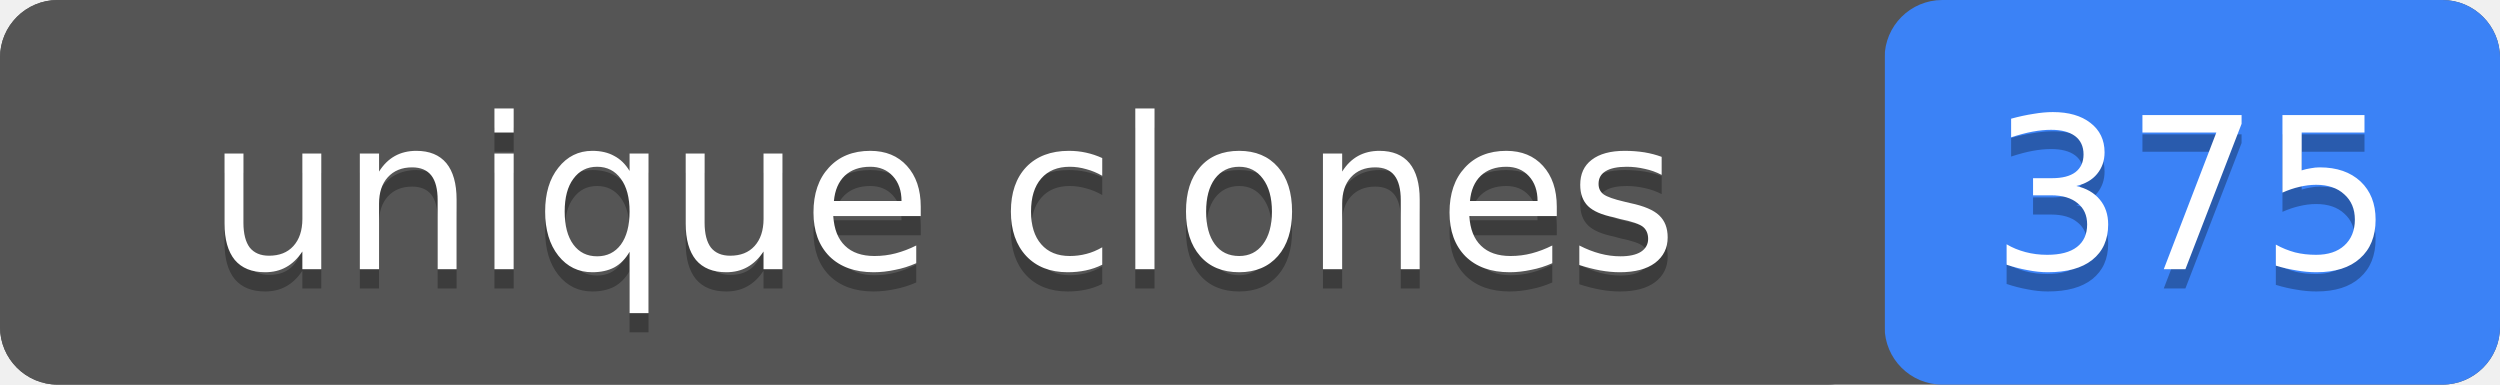
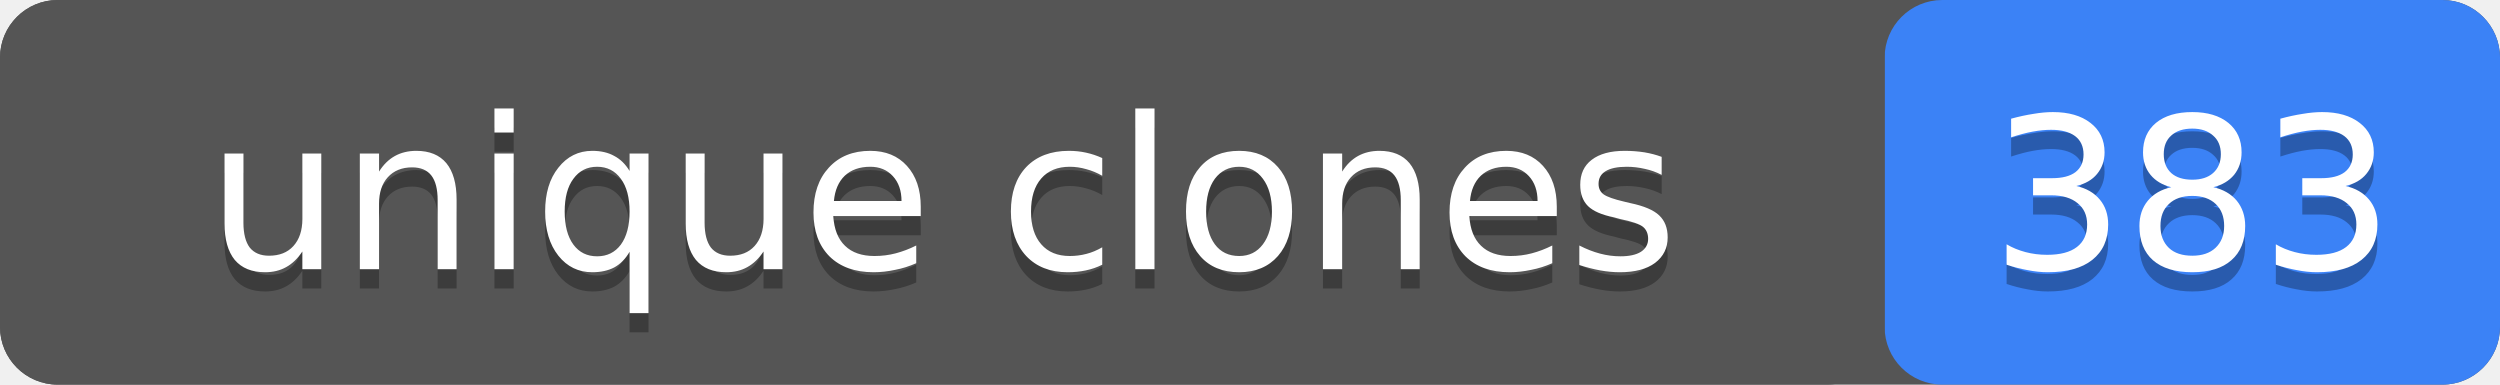
- <svg xmlns="http://www.w3.org/2000/svg" width="130" height="20" role="img" aria-label="unique clones: 375">
+ <svg xmlns="http://www.w3.org/2000/svg" width="130" height="20" role="img" aria-label="unique clones: 383">
  <rect width="130" height="20" rx="3" fill="#555" />
  <rect x="98" width="32" height="20" rx="3" fill="#3b82f6" />
  <rect width="98" height="20" rx="3" fill="#555" />
  <g fill="#fff" text-anchor="middle" font-family="Verdana,Geneva,DejaVu Sans,sans-serif" font-size="11">
    <text x="49" y="15" fill="#010101" fill-opacity=".3">unique clones</text>
    <text x="49" y="14">unique clones</text>
-     <text x="114" y="15" fill="#010101" fill-opacity=".3">375</text>
-     <text x="114" y="14">375</text>
+     <text x="114" y="15" fill="#010101" fill-opacity=".3">383</text>
+     <text x="114" y="14">383</text>
  </g>
</svg>
